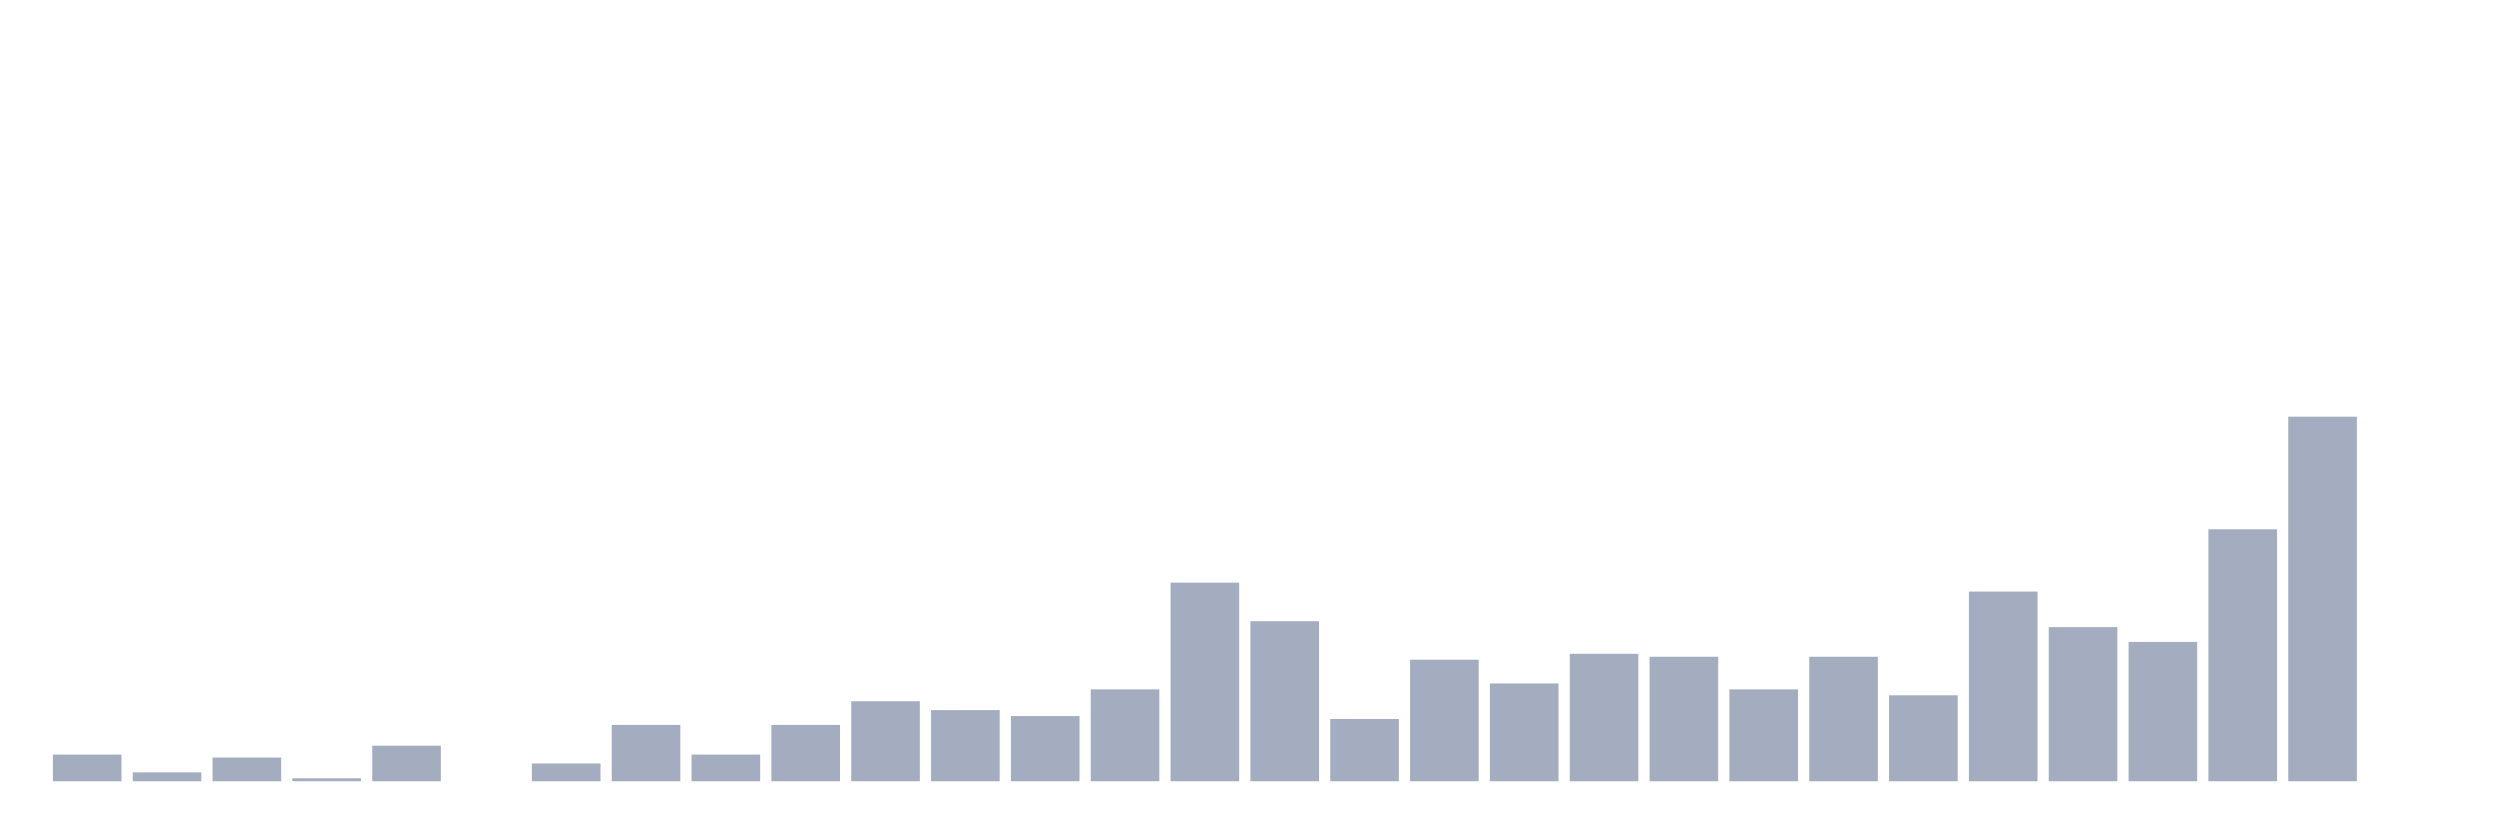
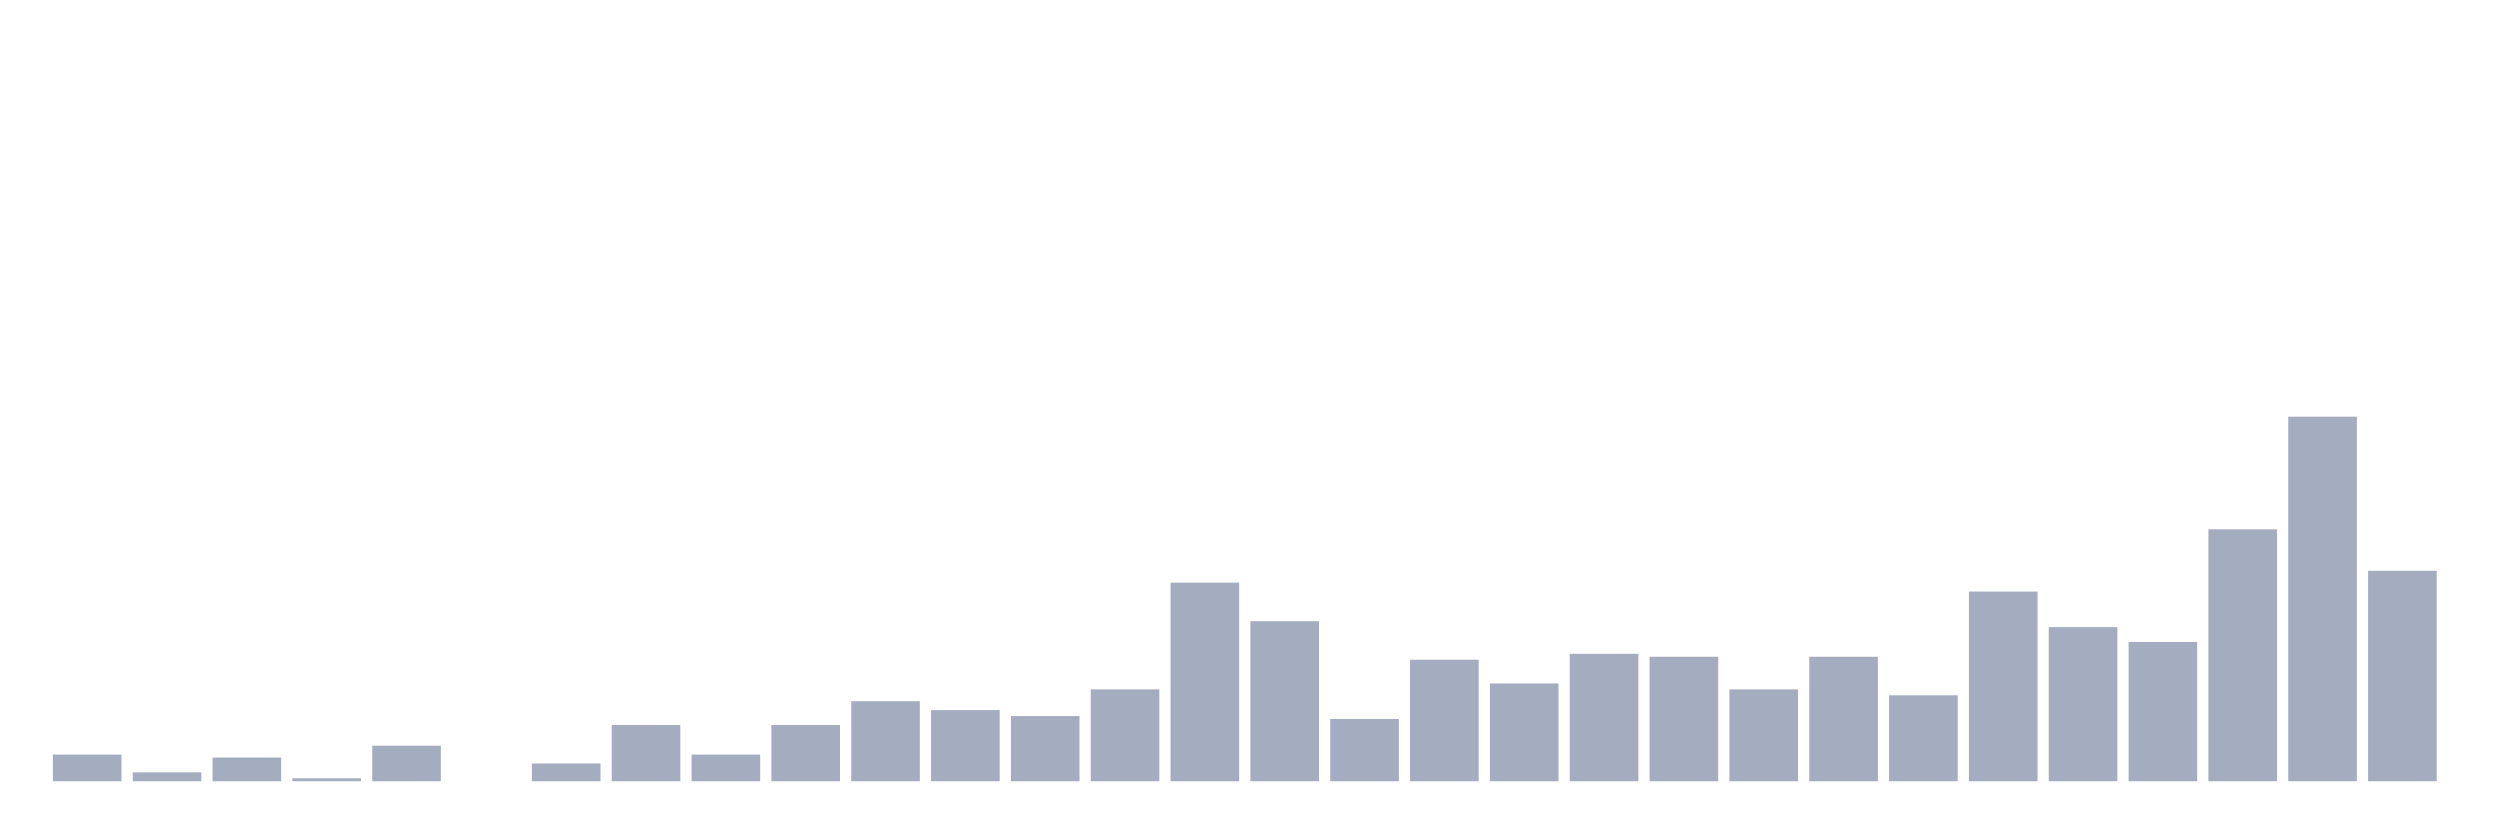
<svg xmlns="http://www.w3.org/2000/svg" viewBox="0 0 480 160">
  <g transform="translate(10,10)">
    <rect class="bar" x="0.153" width="13.175" y="134.878" height="5.122" fill="rgb(164,173,192)" />
    <rect class="bar" x="15.482" width="13.175" y="138.293" height="1.707" fill="rgb(164,173,192)" />
    <rect class="bar" x="30.81" width="13.175" y="135.447" height="4.553" fill="rgb(164,173,192)" />
    <rect class="bar" x="46.138" width="13.175" y="139.431" height="0.569" fill="rgb(164,173,192)" />
    <rect class="bar" x="61.466" width="13.175" y="133.171" height="6.829" fill="rgb(164,173,192)" />
    <rect class="bar" x="76.794" width="13.175" y="140" height="0" fill="rgb(164,173,192)" />
    <rect class="bar" x="92.123" width="13.175" y="136.585" height="3.415" fill="rgb(164,173,192)" />
    <rect class="bar" x="107.451" width="13.175" y="129.187" height="10.813" fill="rgb(164,173,192)" />
    <rect class="bar" x="122.779" width="13.175" y="134.878" height="5.122" fill="rgb(164,173,192)" />
    <rect class="bar" x="138.107" width="13.175" y="129.187" height="10.813" fill="rgb(164,173,192)" />
    <rect class="bar" x="153.436" width="13.175" y="124.634" height="15.366" fill="rgb(164,173,192)" />
    <rect class="bar" x="168.764" width="13.175" y="126.341" height="13.659" fill="rgb(164,173,192)" />
    <rect class="bar" x="184.092" width="13.175" y="127.48" height="12.52" fill="rgb(164,173,192)" />
    <rect class="bar" x="199.42" width="13.175" y="122.358" height="17.642" fill="rgb(164,173,192)" />
    <rect class="bar" x="214.748" width="13.175" y="101.87" height="38.13" fill="rgb(164,173,192)" />
    <rect class="bar" x="230.077" width="13.175" y="109.268" height="30.732" fill="rgb(164,173,192)" />
    <rect class="bar" x="245.405" width="13.175" y="128.049" height="11.951" fill="rgb(164,173,192)" />
    <rect class="bar" x="260.733" width="13.175" y="116.667" height="23.333" fill="rgb(164,173,192)" />
    <rect class="bar" x="276.061" width="13.175" y="121.22" height="18.78" fill="rgb(164,173,192)" />
    <rect class="bar" x="291.39" width="13.175" y="115.528" height="24.472" fill="rgb(164,173,192)" />
    <rect class="bar" x="306.718" width="13.175" y="116.098" height="23.902" fill="rgb(164,173,192)" />
    <rect class="bar" x="322.046" width="13.175" y="122.358" height="17.642" fill="rgb(164,173,192)" />
    <rect class="bar" x="337.374" width="13.175" y="116.098" height="23.902" fill="rgb(164,173,192)" />
    <rect class="bar" x="352.702" width="13.175" y="123.496" height="16.504" fill="rgb(164,173,192)" />
    <rect class="bar" x="368.031" width="13.175" y="103.577" height="36.423" fill="rgb(164,173,192)" />
    <rect class="bar" x="383.359" width="13.175" y="110.407" height="29.593" fill="rgb(164,173,192)" />
    <rect class="bar" x="398.687" width="13.175" y="113.252" height="26.748" fill="rgb(164,173,192)" />
    <rect class="bar" x="414.015" width="13.175" y="91.626" height="48.374" fill="rgb(164,173,192)" />
    <rect class="bar" x="429.344" width="13.175" y="70" height="70" fill="rgb(164,173,192)" />
-     <rect class="bar" x="444.672" width="13.175" y="140" height="0" fill="rgb(164,173,192)" />
+     <rect class="bar" x="444.672" width="13.175" y="99.593" height="40.407" fill="rgb(164,173,192)" />
  </g>
</svg>
